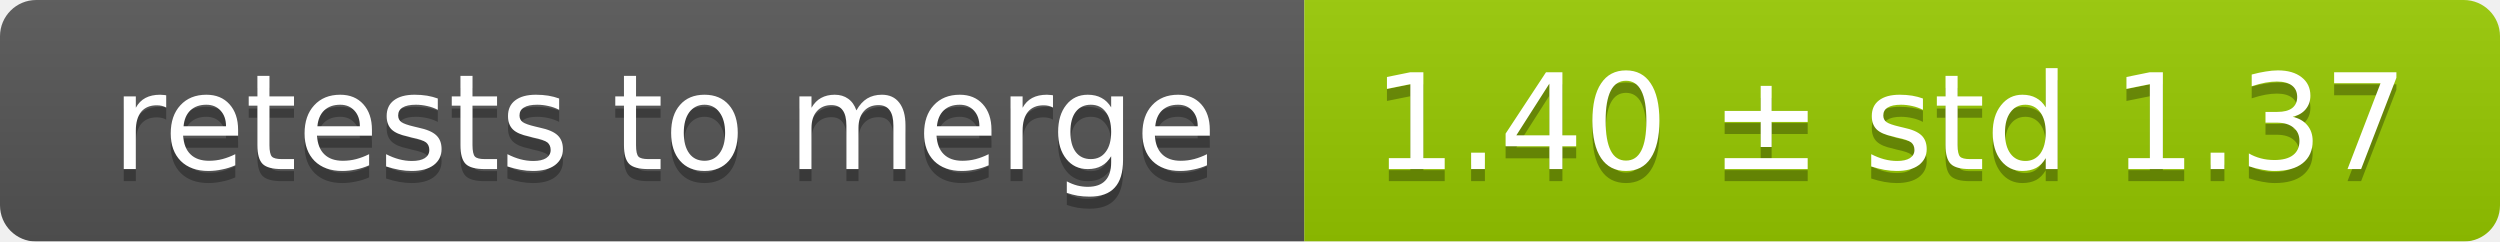
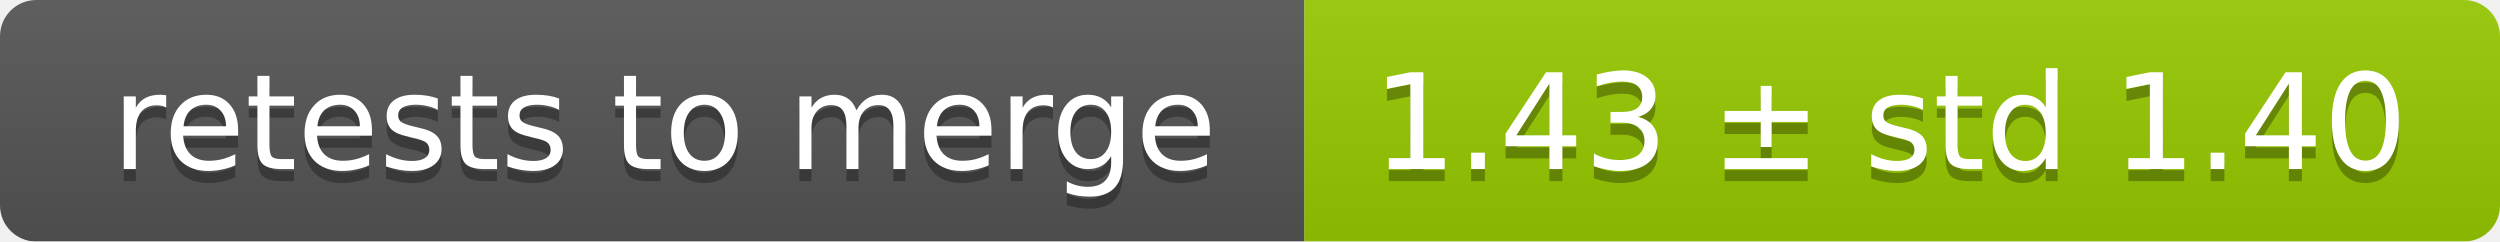
<svg xmlns="http://www.w3.org/2000/svg" width="207" height="20">
  <linearGradient id="smooth" x2="0" y2="100%">
    <stop offset="0" stop-color="#bbb" stop-opacity=".1" />
    <stop offset="1" stop-opacity=".1" />
  </linearGradient>
  <mask id="round">
    <rect width="207" height="20" rx="3" fill="#fff" />
  </mask>
  <g mask="url(#round)">
    <rect width="108" height="20" fill="#555" />
    <rect x="108" width="99" height="20" fill="#97ca00" />
    <rect width="207" height="20" fill="url(#smooth)" />
  </g>
  <g fill="#fff" text-anchor="middle" font-family="DejaVu Sans,Verdana,Geneva,sans-serif" font-size="11">
    <text x="55" y="15" fill="#010101" fill-opacity=".3">retests to merge</text>
    <text x="55" y="14">retests to merge</text>
-     <text x="156.5" y="15" fill="#010101" fill-opacity=".3">1.40 ± std 1.37</text>
-     <text x="156.5" y="14">1.40 ± std 1.37</text>
+     <text x="156.5" y="15" fill="#010101" fill-opacity=".3">1.43 ± std 1.40</text>
+     <text x="156.5" y="14">1.43 ± std 1.40</text>
  </g>
</svg>
